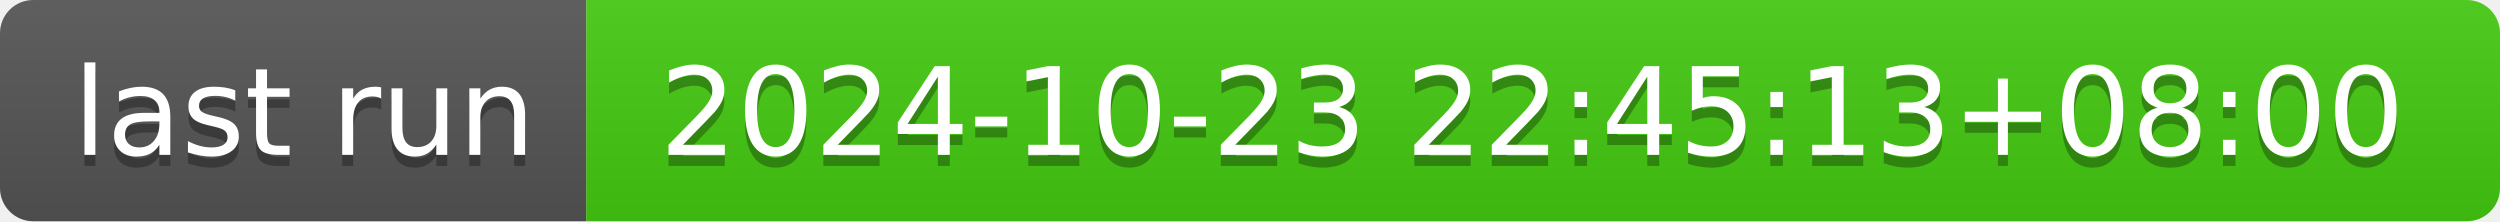
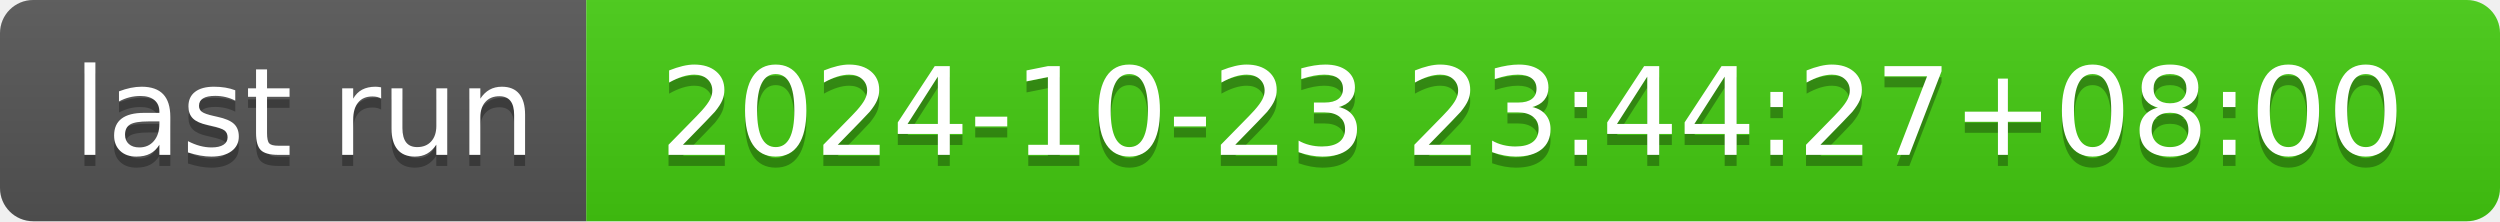
- <svg xmlns="http://www.w3.org/2000/svg" width="226" height="20" role="img" aria-label="last run: 2024-10-23 22:45:13+08:00">
+ <svg xmlns="http://www.w3.org/2000/svg" width="226" height="20" role="img" aria-label="last run: 2024-10-23 23:44:27+08:00">
  <linearGradient id="s" x2="0" y2="100%">
    <stop offset="0" stop-color="#bbb" stop-opacity=".1" />
    <stop offset="1" stop-opacity=".1" />
  </linearGradient>
  <clipPath id="r">
    <rect width="226" height="20" rx="3" fill="#fff" />
  </clipPath>
  <g clip-path="url(#r)">
    <rect width="53" height="20" fill="#555" />
    <rect x="53" width="173" height="20" fill="#4c1" />
    <rect width="226" height="20" fill="url(#s)" />
  </g>
  <g fill="#fff" text-anchor="middle" font-family="Verdana,Geneva,DejaVu Sans,sans-serif" text-rendering="geometricPrecision" font-size="110">
    <text aria-hidden="true" x="275" y="150" fill="#010101" fill-opacity=".3" transform="scale(.1)" textLength="430">last run</text>
    <text x="275" y="140" transform="scale(.1)" fill="#fff" textLength="430">last run</text>
-     <text aria-hidden="true" x="1385" y="150" fill="#010101" fill-opacity=".3" transform="scale(.1)" textLength="1630">2024-10-23 22:45:13+08:00</text>
-     <text x="1385" y="140" transform="scale(.1)" fill="#fff" textLength="1630">2024-10-23 22:45:13+08:00</text>
+     <text aria-hidden="true" x="1385" y="150" fill="#010101" fill-opacity=".3" transform="scale(.1)" textLength="1630">2024-10-23 23:44:27+08:00</text>
+     <text x="1385" y="140" transform="scale(.1)" fill="#fff" textLength="1630">2024-10-23 23:44:27+08:00</text>
  </g>
</svg>
